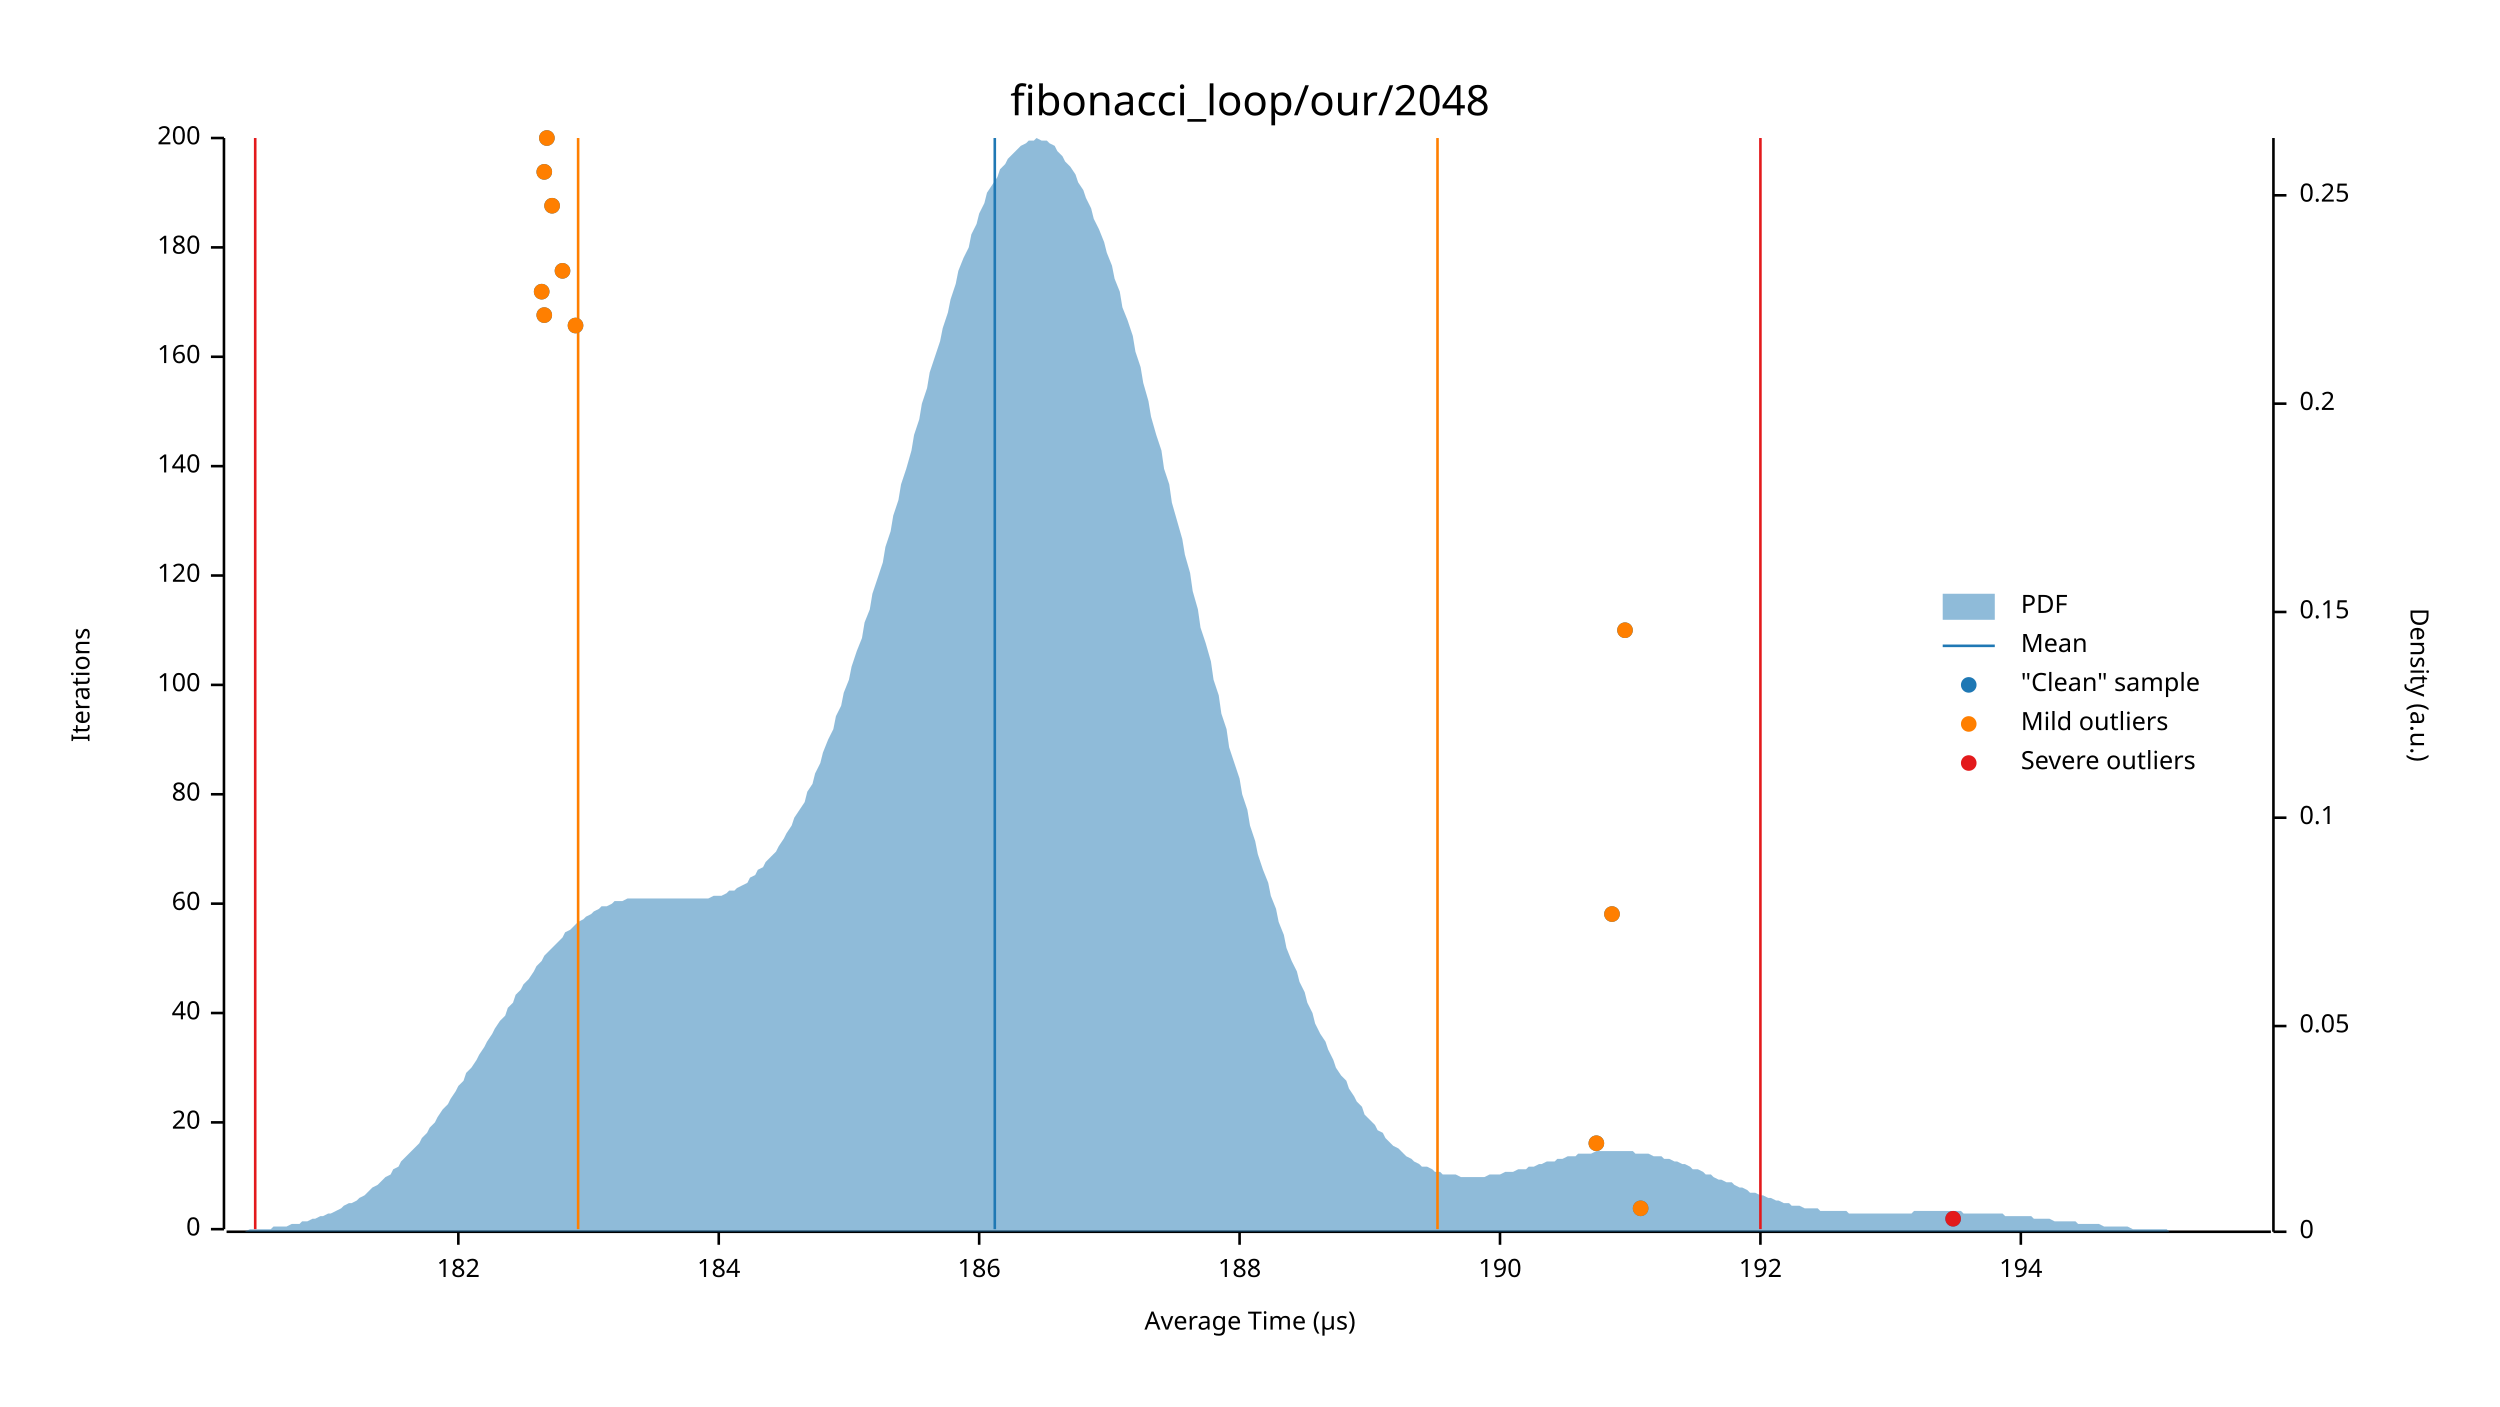
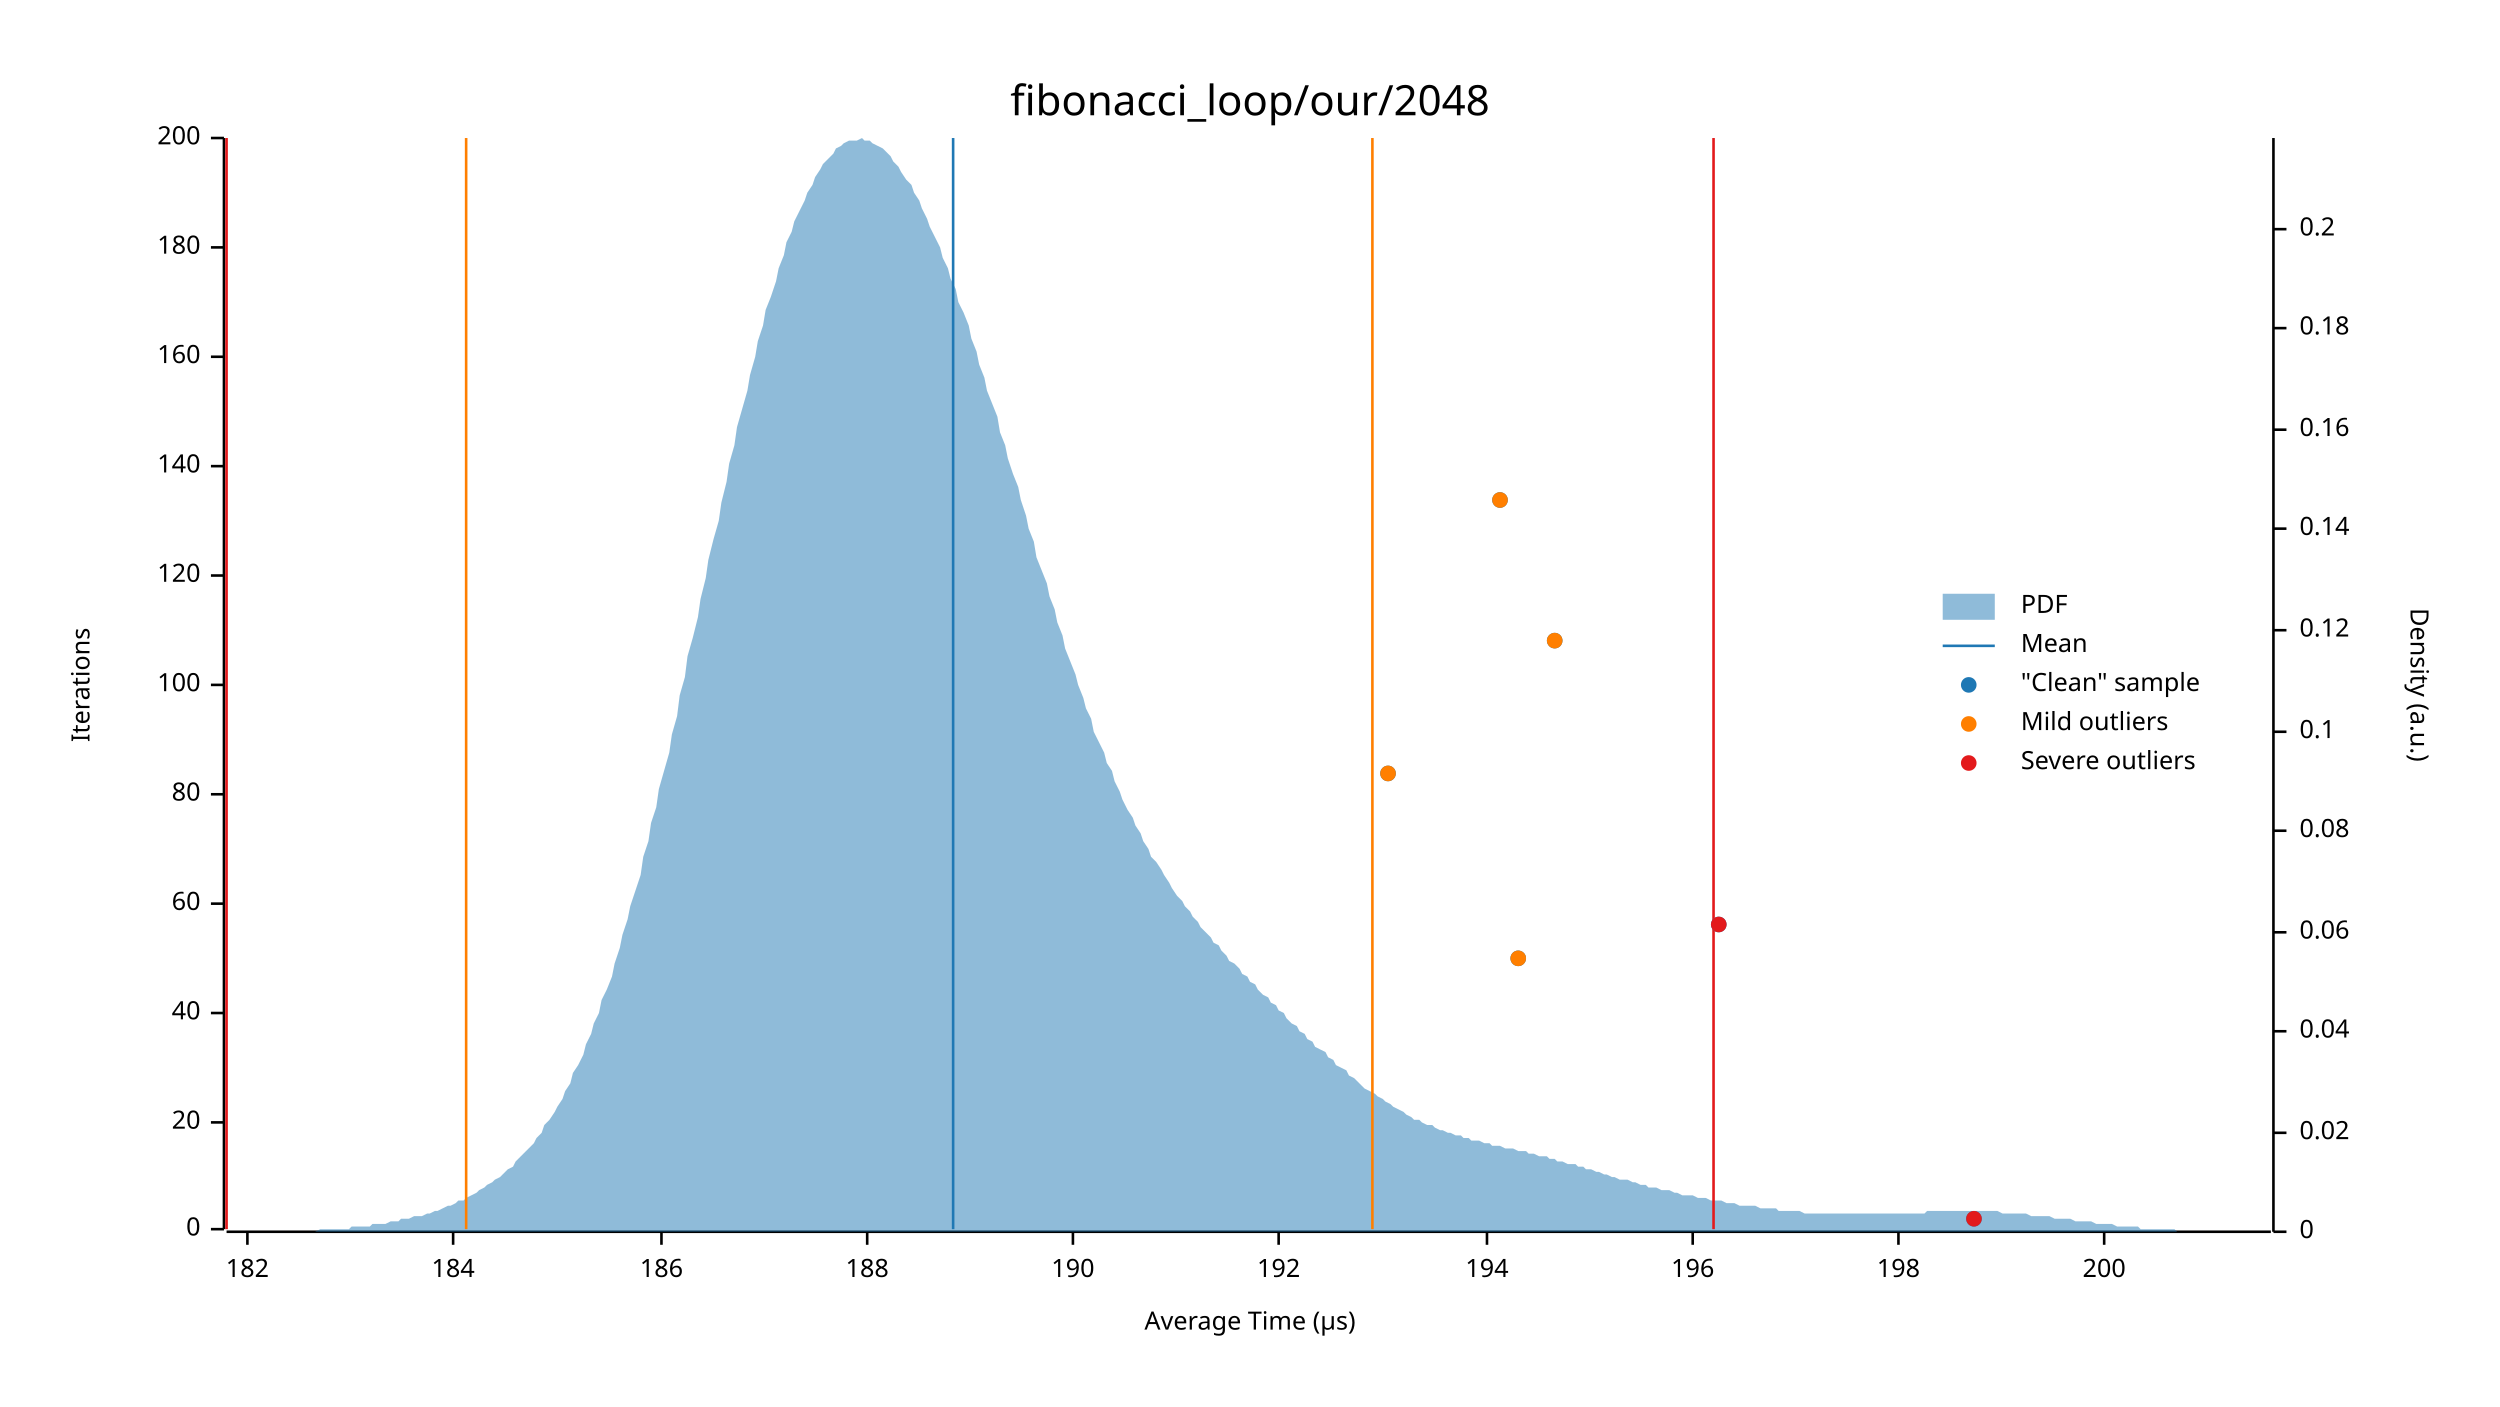
<svg xmlns="http://www.w3.org/2000/svg" width="960" height="540" viewBox="0 0 960 540">
  <text x="480" y="32" dy="0.76em" text-anchor="middle" font-family="sans-serif" font-size="16.129" opacity="1" fill="#000000">
fibonacci_loop/our/2048
</text>
  <text x="27" y="263" dy="0.76em" text-anchor="middle" font-family="sans-serif" font-size="9.677" opacity="1" fill="#000000" transform="rotate(270, 27, 263)">
Iterations
</text>
  <text x="480" y="513" dy="-0.5ex" text-anchor="middle" font-family="sans-serif" font-size="9.677" opacity="1" fill="#000000">
Average Time (µs)
</text>
  <polyline fill="none" opacity="1" stroke="#000000" stroke-width="1" points="86,53 86,472 " />
  <text x="77" y="472" dy="0.5ex" text-anchor="end" font-family="sans-serif" font-size="9.677" opacity="1" fill="#000000">
0
</text>
  <polyline fill="none" opacity="1" stroke="#000000" stroke-width="1" points="81,472 86,472 " />
  <text x="77" y="431" dy="0.5ex" text-anchor="end" font-family="sans-serif" font-size="9.677" opacity="1" fill="#000000">
20
</text>
  <polyline fill="none" opacity="1" stroke="#000000" stroke-width="1" points="81,431 86,431 " />
  <text x="77" y="389" dy="0.5ex" text-anchor="end" font-family="sans-serif" font-size="9.677" opacity="1" fill="#000000">
40
</text>
  <polyline fill="none" opacity="1" stroke="#000000" stroke-width="1" points="81,389 86,389 " />
  <text x="77" y="347" dy="0.5ex" text-anchor="end" font-family="sans-serif" font-size="9.677" opacity="1" fill="#000000">
60
</text>
  <polyline fill="none" opacity="1" stroke="#000000" stroke-width="1" points="81,347 86,347 " />
  <text x="77" y="305" dy="0.5ex" text-anchor="end" font-family="sans-serif" font-size="9.677" opacity="1" fill="#000000">
80
</text>
  <polyline fill="none" opacity="1" stroke="#000000" stroke-width="1" points="81,305 86,305 " />
  <text x="77" y="263" dy="0.5ex" text-anchor="end" font-family="sans-serif" font-size="9.677" opacity="1" fill="#000000">
100
</text>
  <polyline fill="none" opacity="1" stroke="#000000" stroke-width="1" points="81,263 86,263 " />
  <text x="77" y="221" dy="0.5ex" text-anchor="end" font-family="sans-serif" font-size="9.677" opacity="1" fill="#000000">
120
</text>
  <polyline fill="none" opacity="1" stroke="#000000" stroke-width="1" points="81,221 86,221 " />
  <text x="77" y="179" dy="0.5ex" text-anchor="end" font-family="sans-serif" font-size="9.677" opacity="1" fill="#000000">
140
</text>
  <polyline fill="none" opacity="1" stroke="#000000" stroke-width="1" points="81,179 86,179 " />
  <text x="77" y="137" dy="0.5ex" text-anchor="end" font-family="sans-serif" font-size="9.677" opacity="1" fill="#000000">
160
</text>
  <polyline fill="none" opacity="1" stroke="#000000" stroke-width="1" points="81,137 86,137 " />
  <text x="77" y="95" dy="0.5ex" text-anchor="end" font-family="sans-serif" font-size="9.677" opacity="1" fill="#000000">
180
</text>
  <polyline fill="none" opacity="1" stroke="#000000" stroke-width="1" points="81,95 86,95 " />
  <text x="77" y="53" dy="0.5ex" text-anchor="end" font-family="sans-serif" font-size="9.677" opacity="1" fill="#000000">
200
</text>
  <polyline fill="none" opacity="1" stroke="#000000" stroke-width="1" points="81,53 86,53 " />
  <polyline fill="none" opacity="1" stroke="#000000" stroke-width="1" points="87,473 872,473 " />
-   <text x="176" y="483" dy="0.76em" text-anchor="middle" font-family="sans-serif" font-size="9.677" opacity="1" fill="#000000">
+   <text x="95" y="483" dy="0.76em" text-anchor="middle" font-family="sans-serif" font-size="9.677" opacity="1" fill="#000000">
182
</text>
-   <polyline fill="none" opacity="1" stroke="#000000" stroke-width="1" points="176,473 176,478 " />
-   <text x="276" y="483" dy="0.76em" text-anchor="middle" font-family="sans-serif" font-size="9.677" opacity="1" fill="#000000">
+   <polyline fill="none" opacity="1" stroke="#000000" stroke-width="1" points="95,473 95,478 " />
+   <text x="174" y="483" dy="0.76em" text-anchor="middle" font-family="sans-serif" font-size="9.677" opacity="1" fill="#000000">
184
</text>
-   <polyline fill="none" opacity="1" stroke="#000000" stroke-width="1" points="276,473 276,478 " />
-   <text x="376" y="483" dy="0.76em" text-anchor="middle" font-family="sans-serif" font-size="9.677" opacity="1" fill="#000000">
+   <polyline fill="none" opacity="1" stroke="#000000" stroke-width="1" points="174,473 174,478 " />
+   <text x="254" y="483" dy="0.76em" text-anchor="middle" font-family="sans-serif" font-size="9.677" opacity="1" fill="#000000">
186
</text>
-   <polyline fill="none" opacity="1" stroke="#000000" stroke-width="1" points="376,473 376,478 " />
-   <text x="476" y="483" dy="0.76em" text-anchor="middle" font-family="sans-serif" font-size="9.677" opacity="1" fill="#000000">
+   <polyline fill="none" opacity="1" stroke="#000000" stroke-width="1" points="254,473 254,478 " />
+   <text x="333" y="483" dy="0.76em" text-anchor="middle" font-family="sans-serif" font-size="9.677" opacity="1" fill="#000000">
188
</text>
-   <polyline fill="none" opacity="1" stroke="#000000" stroke-width="1" points="476,473 476,478 " />
-   <text x="576" y="483" dy="0.76em" text-anchor="middle" font-family="sans-serif" font-size="9.677" opacity="1" fill="#000000">
+   <polyline fill="none" opacity="1" stroke="#000000" stroke-width="1" points="333,473 333,478 " />
+   <text x="412" y="483" dy="0.76em" text-anchor="middle" font-family="sans-serif" font-size="9.677" opacity="1" fill="#000000">
190
</text>
-   <polyline fill="none" opacity="1" stroke="#000000" stroke-width="1" points="576,473 576,478 " />
-   <text x="676" y="483" dy="0.76em" text-anchor="middle" font-family="sans-serif" font-size="9.677" opacity="1" fill="#000000">
+   <polyline fill="none" opacity="1" stroke="#000000" stroke-width="1" points="412,473 412,478 " />
+   <text x="491" y="483" dy="0.76em" text-anchor="middle" font-family="sans-serif" font-size="9.677" opacity="1" fill="#000000">
192
</text>
-   <polyline fill="none" opacity="1" stroke="#000000" stroke-width="1" points="676,473 676,478 " />
-   <text x="776" y="483" dy="0.76em" text-anchor="middle" font-family="sans-serif" font-size="9.677" opacity="1" fill="#000000">
+   <polyline fill="none" opacity="1" stroke="#000000" stroke-width="1" points="491,473 491,478 " />
+   <text x="571" y="483" dy="0.76em" text-anchor="middle" font-family="sans-serif" font-size="9.677" opacity="1" fill="#000000">
194
</text>
-   <polyline fill="none" opacity="1" stroke="#000000" stroke-width="1" points="776,473 776,478 " />
+   <polyline fill="none" opacity="1" stroke="#000000" stroke-width="1" points="571,473 571,478 " />
+   <text x="650" y="483" dy="0.76em" text-anchor="middle" font-family="sans-serif" font-size="9.677" opacity="1" fill="#000000">
+ 196
+ </text>
+   <polyline fill="none" opacity="1" stroke="#000000" stroke-width="1" points="650,473 650,478 " />
+   <text x="729" y="483" dy="0.76em" text-anchor="middle" font-family="sans-serif" font-size="9.677" opacity="1" fill="#000000">
+ 198
+ </text>
+   <polyline fill="none" opacity="1" stroke="#000000" stroke-width="1" points="729,473 729,478 " />
+   <text x="808" y="483" dy="0.76em" text-anchor="middle" font-family="sans-serif" font-size="9.677" opacity="1" fill="#000000">
+ 200
+ </text>
+   <polyline fill="none" opacity="1" stroke="#000000" stroke-width="1" points="808,473 808,478 " />
  <text x="933" y="263" dy="0.76em" text-anchor="middle" font-family="sans-serif" font-size="9.677" opacity="1" fill="#000000" transform="rotate(90, 933, 263)">
Density (a.u.)
</text>
  <polyline fill="none" opacity="1" stroke="#000000" stroke-width="1" points="873,53 873,473 " />
  <text x="883" y="473" dy="0.5ex" text-anchor="start" font-family="sans-serif" font-size="9.677" opacity="1" fill="#000000">
0
</text>
  <polyline fill="none" opacity="1" stroke="#000000" stroke-width="1" points="873,473 878,473 " />
-   <text x="883" y="394" dy="0.5ex" text-anchor="start" font-family="sans-serif" font-size="9.677" opacity="1" fill="#000000">
- 0.05
+   <text x="883" y="435" dy="0.5ex" text-anchor="start" font-family="sans-serif" font-size="9.677" opacity="1" fill="#000000">
+ 0.02
</text>
-   <polyline fill="none" opacity="1" stroke="#000000" stroke-width="1" points="873,394 878,394 " />
-   <text x="883" y="314" dy="0.5ex" text-anchor="start" font-family="sans-serif" font-size="9.677" opacity="1" fill="#000000">
+   <polyline fill="none" opacity="1" stroke="#000000" stroke-width="1" points="873,435 878,435 " />
+   <text x="883" y="396" dy="0.5ex" text-anchor="start" font-family="sans-serif" font-size="9.677" opacity="1" fill="#000000">
+ 0.04
+ </text>
+   <polyline fill="none" opacity="1" stroke="#000000" stroke-width="1" points="873,396 878,396 " />
+   <text x="883" y="358" dy="0.5ex" text-anchor="start" font-family="sans-serif" font-size="9.677" opacity="1" fill="#000000">
+ 0.06
+ </text>
+   <polyline fill="none" opacity="1" stroke="#000000" stroke-width="1" points="873,358 878,358 " />
+   <text x="883" y="319" dy="0.5ex" text-anchor="start" font-family="sans-serif" font-size="9.677" opacity="1" fill="#000000">
+ 0.08
+ </text>
+   <polyline fill="none" opacity="1" stroke="#000000" stroke-width="1" points="873,319 878,319 " />
+   <text x="883" y="281" dy="0.5ex" text-anchor="start" font-family="sans-serif" font-size="9.677" opacity="1" fill="#000000">
0.1
</text>
-   <polyline fill="none" opacity="1" stroke="#000000" stroke-width="1" points="873,314 878,314 " />
-   <text x="883" y="235" dy="0.5ex" text-anchor="start" font-family="sans-serif" font-size="9.677" opacity="1" fill="#000000">
- 0.15
+   <polyline fill="none" opacity="1" stroke="#000000" stroke-width="1" points="873,281 878,281 " />
+   <text x="883" y="242" dy="0.5ex" text-anchor="start" font-family="sans-serif" font-size="9.677" opacity="1" fill="#000000">
+ 0.12
</text>
-   <polyline fill="none" opacity="1" stroke="#000000" stroke-width="1" points="873,235 878,235 " />
-   <text x="883" y="155" dy="0.5ex" text-anchor="start" font-family="sans-serif" font-size="9.677" opacity="1" fill="#000000">
+   <polyline fill="none" opacity="1" stroke="#000000" stroke-width="1" points="873,242 878,242 " />
+   <text x="883" y="203" dy="0.5ex" text-anchor="start" font-family="sans-serif" font-size="9.677" opacity="1" fill="#000000">
+ 0.14
+ </text>
+   <polyline fill="none" opacity="1" stroke="#000000" stroke-width="1" points="873,203 878,203 " />
+   <text x="883" y="165" dy="0.5ex" text-anchor="start" font-family="sans-serif" font-size="9.677" opacity="1" fill="#000000">
+ 0.16
+ </text>
+   <polyline fill="none" opacity="1" stroke="#000000" stroke-width="1" points="873,165 878,165 " />
+   <text x="883" y="126" dy="0.5ex" text-anchor="start" font-family="sans-serif" font-size="9.677" opacity="1" fill="#000000">
+ 0.18
+ </text>
+   <polyline fill="none" opacity="1" stroke="#000000" stroke-width="1" points="873,126 878,126 " />
+   <text x="883" y="88" dy="0.5ex" text-anchor="start" font-family="sans-serif" font-size="9.677" opacity="1" fill="#000000">
0.2
</text>
-   <polyline fill="none" opacity="1" stroke="#000000" stroke-width="1" points="873,155 878,155 " />
-   <text x="883" y="75" dy="0.5ex" text-anchor="start" font-family="sans-serif" font-size="9.677" opacity="1" fill="#000000">
- 0.25
- </text>
-   <polyline fill="none" opacity="1" stroke="#000000" stroke-width="1" points="873,75 878,75 " />
-   <polygon opacity="0.5" fill="#1F78B4" points="87,473 88,473 90,473 91,473 93,473 94,473 96,472 98,472 99,472 101,472 102,472 104,472 105,471 107,471 109,471 110,471 112,470 113,470 115,470 116,469 118,469 120,468 121,468 123,467 124,467 126,466 127,466 129,465 131,464 132,463 134,462 135,462 137,461 138,460 140,459 142,457 143,456 145,455 146,454 148,452 150,451 151,449 153,448 154,446 156,444 157,443 159,441 161,439 162,437 164,435 165,433 167,431 168,429 170,426 172,424 173,422 175,419 176,417 178,415 179,412 181,410 183,407 184,405 186,402 187,400 189,397 190,395 192,392 194,390 195,387 197,385 198,382 200,380 201,378 203,376 205,373 206,371 208,369 209,367 211,365 213,363 214,362 216,360 217,358 219,357 220,356 222,354 224,353 225,352 227,351 228,350 230,349 231,348 233,348 235,347 236,346 238,346 239,346 241,345 242,345 244,345 246,345 247,345 249,345 250,345 252,345 253,345 255,345 257,345 258,345 260,345 261,345 263,345 264,345 266,345 268,345 269,345 271,345 272,345 274,344 276,344 277,344 279,343 280,342 282,342 283,341 285,340 287,339 288,337 290,336 291,334 293,333 294,331 296,329 298,327 299,325 301,322 302,320 304,317 305,314 307,311 309,308 310,304 312,301 313,297 315,293 316,289 318,284 320,280 321,275 323,271 324,266 326,261 327,256 329,250 331,245 332,239 334,234 335,228 337,222 339,216 340,210 342,204 343,198 345,192 346,186 348,180 350,173 351,167 353,161 354,155 356,149 357,143 359,137 361,131 362,126 364,120 365,115 367,109 368,104 370,99 372,95 373,90 375,86 376,82 378,78 379,74 381,71 383,68 384,65 386,63 387,61 389,59 391,57 392,56 394,55 395,54 397,54 398,53 400,54 402,54 403,55 405,56 406,58 408,60 409,62 411,64 413,67 414,70 416,73 417,76 419,80 420,84 422,88 424,93 425,97 427,102 428,107 430,112 431,118 433,123 435,129 436,135 438,141 439,147 441,154 442,160 444,167 446,173 447,180 449,186 450,193 452,200 454,207 455,213 457,220 458,227 460,234 461,241 463,247 465,254 466,261 468,267 469,274 471,280 472,287 474,293 476,299 477,305 479,311 480,317 482,323 483,328 485,334 487,339 488,344 490,349 491,354 493,359 494,364 496,369 498,373 499,377 501,381 502,385 504,389 505,393 507,397 509,400 510,403 512,407 513,410 515,413 517,415 518,418 520,421 521,423 523,425 524,428 526,430 528,432 529,434 531,435 532,437 534,439 535,440 537,441 539,443 540,444 542,445 543,446 545,447 546,448 548,448 550,449 551,450 553,450 554,451 556,451 557,451 559,451 561,452 562,452 564,452 565,452 567,452 568,452 570,452 572,451 573,451 575,451 576,451 578,450 580,450 581,450 583,449 584,449 586,449 587,448 589,448 591,447 592,447 594,446 595,446 597,446 598,445 600,445 602,444 603,444 605,444 606,443 608,443 609,443 611,443 613,442 614,442 616,442 617,442 619,442 620,442 622,442 624,442 625,442 627,442 628,443 630,443 632,443 633,443 635,444 636,444 638,444 639,445 641,445 643,446 644,446 646,447 647,447 649,448 650,449 652,449 654,450 655,451 657,451 658,452 660,453 661,453 663,454 665,454 666,455 668,456 669,456 671,457 672,458 674,458 676,459 677,459 679,460 680,460 682,461 683,461 685,462 687,462 688,463 690,463 691,463 693,464 695,464 696,464 698,464 699,465 701,465 702,465 704,465 706,465 707,465 709,465 710,466 712,466 713,466 715,466 717,466 718,466 720,466 721,466 723,466 724,466 726,466 728,466 729,466 731,466 732,466 734,466 735,465 737,465 739,465 740,465 742,465 743,465 745,465 746,465 748,465 750,465 751,465 753,465 754,466 756,466 758,466 759,466 761,466 762,466 764,466 765,466 767,466 769,466 770,467 772,467 773,467 775,467 776,467 778,467 780,467 781,468 783,468 784,468 786,468 787,468 789,469 791,469 792,469 794,469 795,469 797,469 798,470 800,470 802,470 803,470 805,470 806,470 808,471 809,471 811,471 813,471 814,471 816,471 817,471 819,472 821,472 822,472 824,472 825,472 827,472 828,472 830,472 832,472 833,473 835,473 836,473 838,473 839,473 841,473 843,473 844,473 846,473 847,473 849,473 850,473 852,473 854,473 855,473 857,473 858,473 860,473 861,473 863,473 865,473 866,473 868,473 869,473 871,473 873,473 873,473 87,473 " />
-   <polyline fill="none" opacity="1" stroke="#1F78B4" stroke-width="1" points="382,472 382,53 " />
-   <polyline fill="none" opacity="1" stroke="#FF7F00" stroke-width="1" points="222,472 222,53 " />
-   <polyline fill="none" opacity="1" stroke="#FF7F00" stroke-width="1" points="552,472 552,53 " />
-   <polyline fill="none" opacity="1" stroke="#E31A1C" stroke-width="1" points="98,472 98,53 " />
-   <polyline fill="none" opacity="1" stroke="#E31A1C" stroke-width="1" points="676,472 676,53 " />
-   <circle cx="750" cy="468" r="3" opacity="1" fill="#1F78B4" stroke="none" stroke-width="1" />
-   <circle cx="630" cy="464" r="3" opacity="1" fill="#1F78B4" stroke="none" stroke-width="1" />
-   <circle cx="613" cy="439" r="3" opacity="1" fill="#1F78B4" stroke="none" stroke-width="1" />
-   <circle cx="619" cy="351" r="3" opacity="1" fill="#1F78B4" stroke="none" stroke-width="1" />
-   <circle cx="624" cy="242" r="3" opacity="1" fill="#1F78B4" stroke="none" stroke-width="1" />
-   <circle cx="221" cy="125" r="3" opacity="1" fill="#1F78B4" stroke="none" stroke-width="1" />
-   <circle cx="209" cy="121" r="3" opacity="1" fill="#1F78B4" stroke="none" stroke-width="1" />
-   <circle cx="208" cy="112" r="3" opacity="1" fill="#1F78B4" stroke="none" stroke-width="1" />
-   <circle cx="216" cy="104" r="3" opacity="1" fill="#1F78B4" stroke="none" stroke-width="1" />
-   <circle cx="212" cy="79" r="3" opacity="1" fill="#1F78B4" stroke="none" stroke-width="1" />
-   <circle cx="209" cy="66" r="3" opacity="1" fill="#1F78B4" stroke="none" stroke-width="1" />
-   <circle cx="210" cy="53" r="3" opacity="1" fill="#1F78B4" stroke="none" stroke-width="1" />
-   <circle cx="630" cy="464" r="3" opacity="1" fill="#FF7F00" stroke="none" stroke-width="1" />
-   <circle cx="613" cy="439" r="3" opacity="1" fill="#FF7F00" stroke="none" stroke-width="1" />
-   <circle cx="619" cy="351" r="3" opacity="1" fill="#FF7F00" stroke="none" stroke-width="1" />
-   <circle cx="624" cy="242" r="3" opacity="1" fill="#FF7F00" stroke="none" stroke-width="1" />
-   <circle cx="221" cy="125" r="3" opacity="1" fill="#FF7F00" stroke="none" stroke-width="1" />
-   <circle cx="209" cy="121" r="3" opacity="1" fill="#FF7F00" stroke="none" stroke-width="1" />
-   <circle cx="208" cy="112" r="3" opacity="1" fill="#FF7F00" stroke="none" stroke-width="1" />
-   <circle cx="216" cy="104" r="3" opacity="1" fill="#FF7F00" stroke="none" stroke-width="1" />
-   <circle cx="212" cy="79" r="3" opacity="1" fill="#FF7F00" stroke="none" stroke-width="1" />
-   <circle cx="209" cy="66" r="3" opacity="1" fill="#FF7F00" stroke="none" stroke-width="1" />
-   <circle cx="210" cy="53" r="3" opacity="1" fill="#FF7F00" stroke="none" stroke-width="1" />
-   <circle cx="750" cy="468" r="3" opacity="1" fill="#E31A1C" stroke="none" stroke-width="1" />
+   <polyline fill="none" opacity="1" stroke="#000000" stroke-width="1" points="873,88 878,88 " />
+   <polygon opacity="0.5" fill="#1F78B4" points="87,473 88,473 90,473 91,473 93,473 94,473 96,473 98,473 99,473 101,473 102,473 104,473 105,473 107,473 109,473 110,473 112,473 113,473 115,473 116,473 118,473 120,473 121,473 123,472 124,472 126,472 127,472 129,472 131,472 132,472 134,472 135,471 137,471 138,471 140,471 142,471 143,470 145,470 146,470 148,470 150,469 151,469 153,469 154,468 156,468 157,468 159,467 161,467 162,467 164,466 165,466 167,465 168,465 170,464 172,463 173,463 175,462 176,461 178,461 179,460 181,459 183,458 184,457 186,456 187,455 189,454 190,453 192,452 194,450 195,449 197,448 198,446 200,444 201,443 203,441 205,439 206,437 208,435 209,432 211,430 213,427 214,425 216,422 217,419 219,416 220,412 222,409 224,405 225,401 227,397 228,393 230,389 231,384 233,380 235,375 236,370 238,364 239,359 241,353 242,348 244,342 246,336 247,329 249,323 250,316 252,310 253,303 255,296 257,289 258,282 260,275 261,267 263,260 264,252 266,245 268,237 269,230 271,222 272,215 274,207 276,200 277,193 279,185 280,178 282,171 283,164 285,157 287,150 288,144 290,137 291,131 293,125 294,119 296,114 298,108 299,103 301,98 302,93 304,89 305,85 307,81 309,77 310,74 312,71 313,68 315,65 316,63 318,61 320,59 321,57 323,56 324,55 326,54 327,54 329,54 331,53 332,54 334,54 335,55 337,56 339,57 340,58 342,60 343,62 345,64 346,66 348,69 350,71 351,74 353,77 354,80 356,84 357,87 359,91 361,95 362,99 364,103 365,107 367,111 368,116 370,120 372,125 373,130 375,135 376,140 378,145 379,150 381,155 383,160 384,166 386,171 387,176 389,182 391,187 392,192 394,198 395,203 397,208 398,214 400,219 402,224 403,229 405,234 406,239 408,244 409,249 411,254 413,259 414,263 416,268 417,272 419,276 420,281 422,285 424,289 425,293 427,296 428,300 430,304 431,307 433,311 435,314 436,317 438,320 439,323 441,326 442,329 444,331 446,334 447,336 449,339 450,341 452,344 454,346 455,348 457,350 458,352 460,354 461,356 463,358 465,360 466,362 468,363 469,365 471,367 472,369 474,370 476,372 477,374 479,375 480,377 482,378 483,380 485,382 487,383 488,385 490,386 491,388 493,389 494,391 496,393 498,394 499,396 501,397 502,399 504,400 505,402 507,403 509,404 510,406 512,407 513,409 515,410 517,411 518,413 520,414 521,415 523,417 524,418 526,419 528,420 529,421 531,422 532,423 534,424 535,425 537,426 539,427 540,428 542,429 543,430 545,430 546,431 548,432 550,432 551,433 553,434 554,434 556,435 557,435 559,436 561,436 562,437 564,437 565,438 567,438 568,438 570,439 572,439 573,440 575,440 576,440 578,441 580,441 581,441 583,442 584,442 586,442 587,443 589,443 591,444 592,444 594,444 595,445 597,445 598,446 600,446 602,447 603,447 605,447 606,448 608,448 609,449 611,449 613,450 614,450 616,451 617,451 619,452 620,452 622,453 624,453 625,453 627,454 628,454 630,455 632,455 633,456 635,456 636,456 638,457 639,457 641,457 643,458 644,458 646,459 647,459 649,459 650,459 652,460 654,460 655,460 657,461 658,461 660,461 661,461 663,462 665,462 666,462 668,463 669,463 671,463 672,463 674,463 676,464 677,464 679,464 680,464 682,464 683,465 685,465 687,465 688,465 690,465 691,465 693,466 695,466 696,466 698,466 699,466 701,466 702,466 704,466 706,466 707,466 709,466 710,466 712,466 713,466 715,466 717,466 718,466 720,466 721,466 723,466 724,466 726,466 728,466 729,466 731,466 732,466 734,466 735,466 737,466 739,466 740,465 742,465 743,465 745,465 746,465 748,465 750,465 751,465 753,465 754,465 756,465 758,465 759,465 761,465 762,465 764,465 765,465 767,465 769,466 770,466 772,466 773,466 775,466 776,466 778,466 780,467 781,467 783,467 784,467 786,467 787,467 789,468 791,468 792,468 794,468 795,468 797,469 798,469 800,469 802,469 803,469 805,470 806,470 808,470 809,470 811,470 813,471 814,471 816,471 817,471 819,471 821,471 822,472 824,472 825,472 827,472 828,472 830,472 832,472 833,472 835,472 836,473 838,473 839,473 841,473 843,473 844,473 846,473 847,473 849,473 850,473 852,473 854,473 855,473 857,473 858,473 860,473 861,473 863,473 865,473 866,473 868,473 869,473 871,473 873,473 873,473 87,473 " />
+   <polyline fill="none" opacity="1" stroke="#1F78B4" stroke-width="1" points="366,472 366,53 " />
+   <polyline fill="none" opacity="1" stroke="#FF7F00" stroke-width="1" points="179,472 179,53 " />
+   <polyline fill="none" opacity="1" stroke="#FF7F00" stroke-width="1" points="527,472 527,53 " />
+   <polyline fill="none" opacity="1" stroke="#E31A1C" stroke-width="1" points="87,472 87,53 " />
+   <polyline fill="none" opacity="1" stroke="#E31A1C" stroke-width="1" points="658,472 658,53 " />
+   <circle cx="758" cy="468" r="3" opacity="1" fill="#1F78B4" stroke="none" stroke-width="1" />
+   <circle cx="583" cy="368" r="3" opacity="1" fill="#1F78B4" stroke="none" stroke-width="1" />
+   <circle cx="660" cy="355" r="3" opacity="1" fill="#1F78B4" stroke="none" stroke-width="1" />
+   <circle cx="533" cy="297" r="3" opacity="1" fill="#1F78B4" stroke="none" stroke-width="1" />
+   <circle cx="597" cy="246" r="3" opacity="1" fill="#1F78B4" stroke="none" stroke-width="1" />
+   <circle cx="576" cy="192" r="3" opacity="1" fill="#1F78B4" stroke="none" stroke-width="1" />
+   <circle cx="583" cy="368" r="3" opacity="1" fill="#FF7F00" stroke="none" stroke-width="1" />
+   <circle cx="533" cy="297" r="3" opacity="1" fill="#FF7F00" stroke="none" stroke-width="1" />
+   <circle cx="597" cy="246" r="3" opacity="1" fill="#FF7F00" stroke="none" stroke-width="1" />
+   <circle cx="576" cy="192" r="3" opacity="1" fill="#FF7F00" stroke="none" stroke-width="1" />
+   <circle cx="758" cy="468" r="3" opacity="1" fill="#E31A1C" stroke="none" stroke-width="1" />
+   <circle cx="660" cy="355" r="3" opacity="1" fill="#E31A1C" stroke="none" stroke-width="1" />
  <text x="776" y="228" dy="0.76em" text-anchor="start" font-family="sans-serif" font-size="9.677" opacity="1" fill="#000000">
PDF
</text>
  <text x="776" y="243" dy="0.76em" text-anchor="start" font-family="sans-serif" font-size="9.677" opacity="1" fill="#000000">
Mean
</text>
  <text x="776" y="258" dy="0.76em" text-anchor="start" font-family="sans-serif" font-size="9.677" opacity="1" fill="#000000">
"Clean" sample
</text>
  <text x="776" y="273" dy="0.76em" text-anchor="start" font-family="sans-serif" font-size="9.677" opacity="1" fill="#000000">
Mild outliers
</text>
  <text x="776" y="288" dy="0.76em" text-anchor="start" font-family="sans-serif" font-size="9.677" opacity="1" fill="#000000">
Severe outliers
</text>
  <rect x="746" y="228" width="20" height="10" opacity="0.5" fill="#1F78B4" stroke="none" />
  <polyline fill="none" opacity="1" stroke="#1F78B4" stroke-width="1" points="746,248 766,248 " />
  <circle cx="756" cy="263" r="3" opacity="1" fill="#1F78B4" stroke="none" stroke-width="1" />
  <circle cx="756" cy="278" r="3" opacity="1" fill="#FF7F00" stroke="none" stroke-width="1" />
  <circle cx="756" cy="293" r="3" opacity="1" fill="#E31A1C" stroke="none" stroke-width="1" />
</svg>
